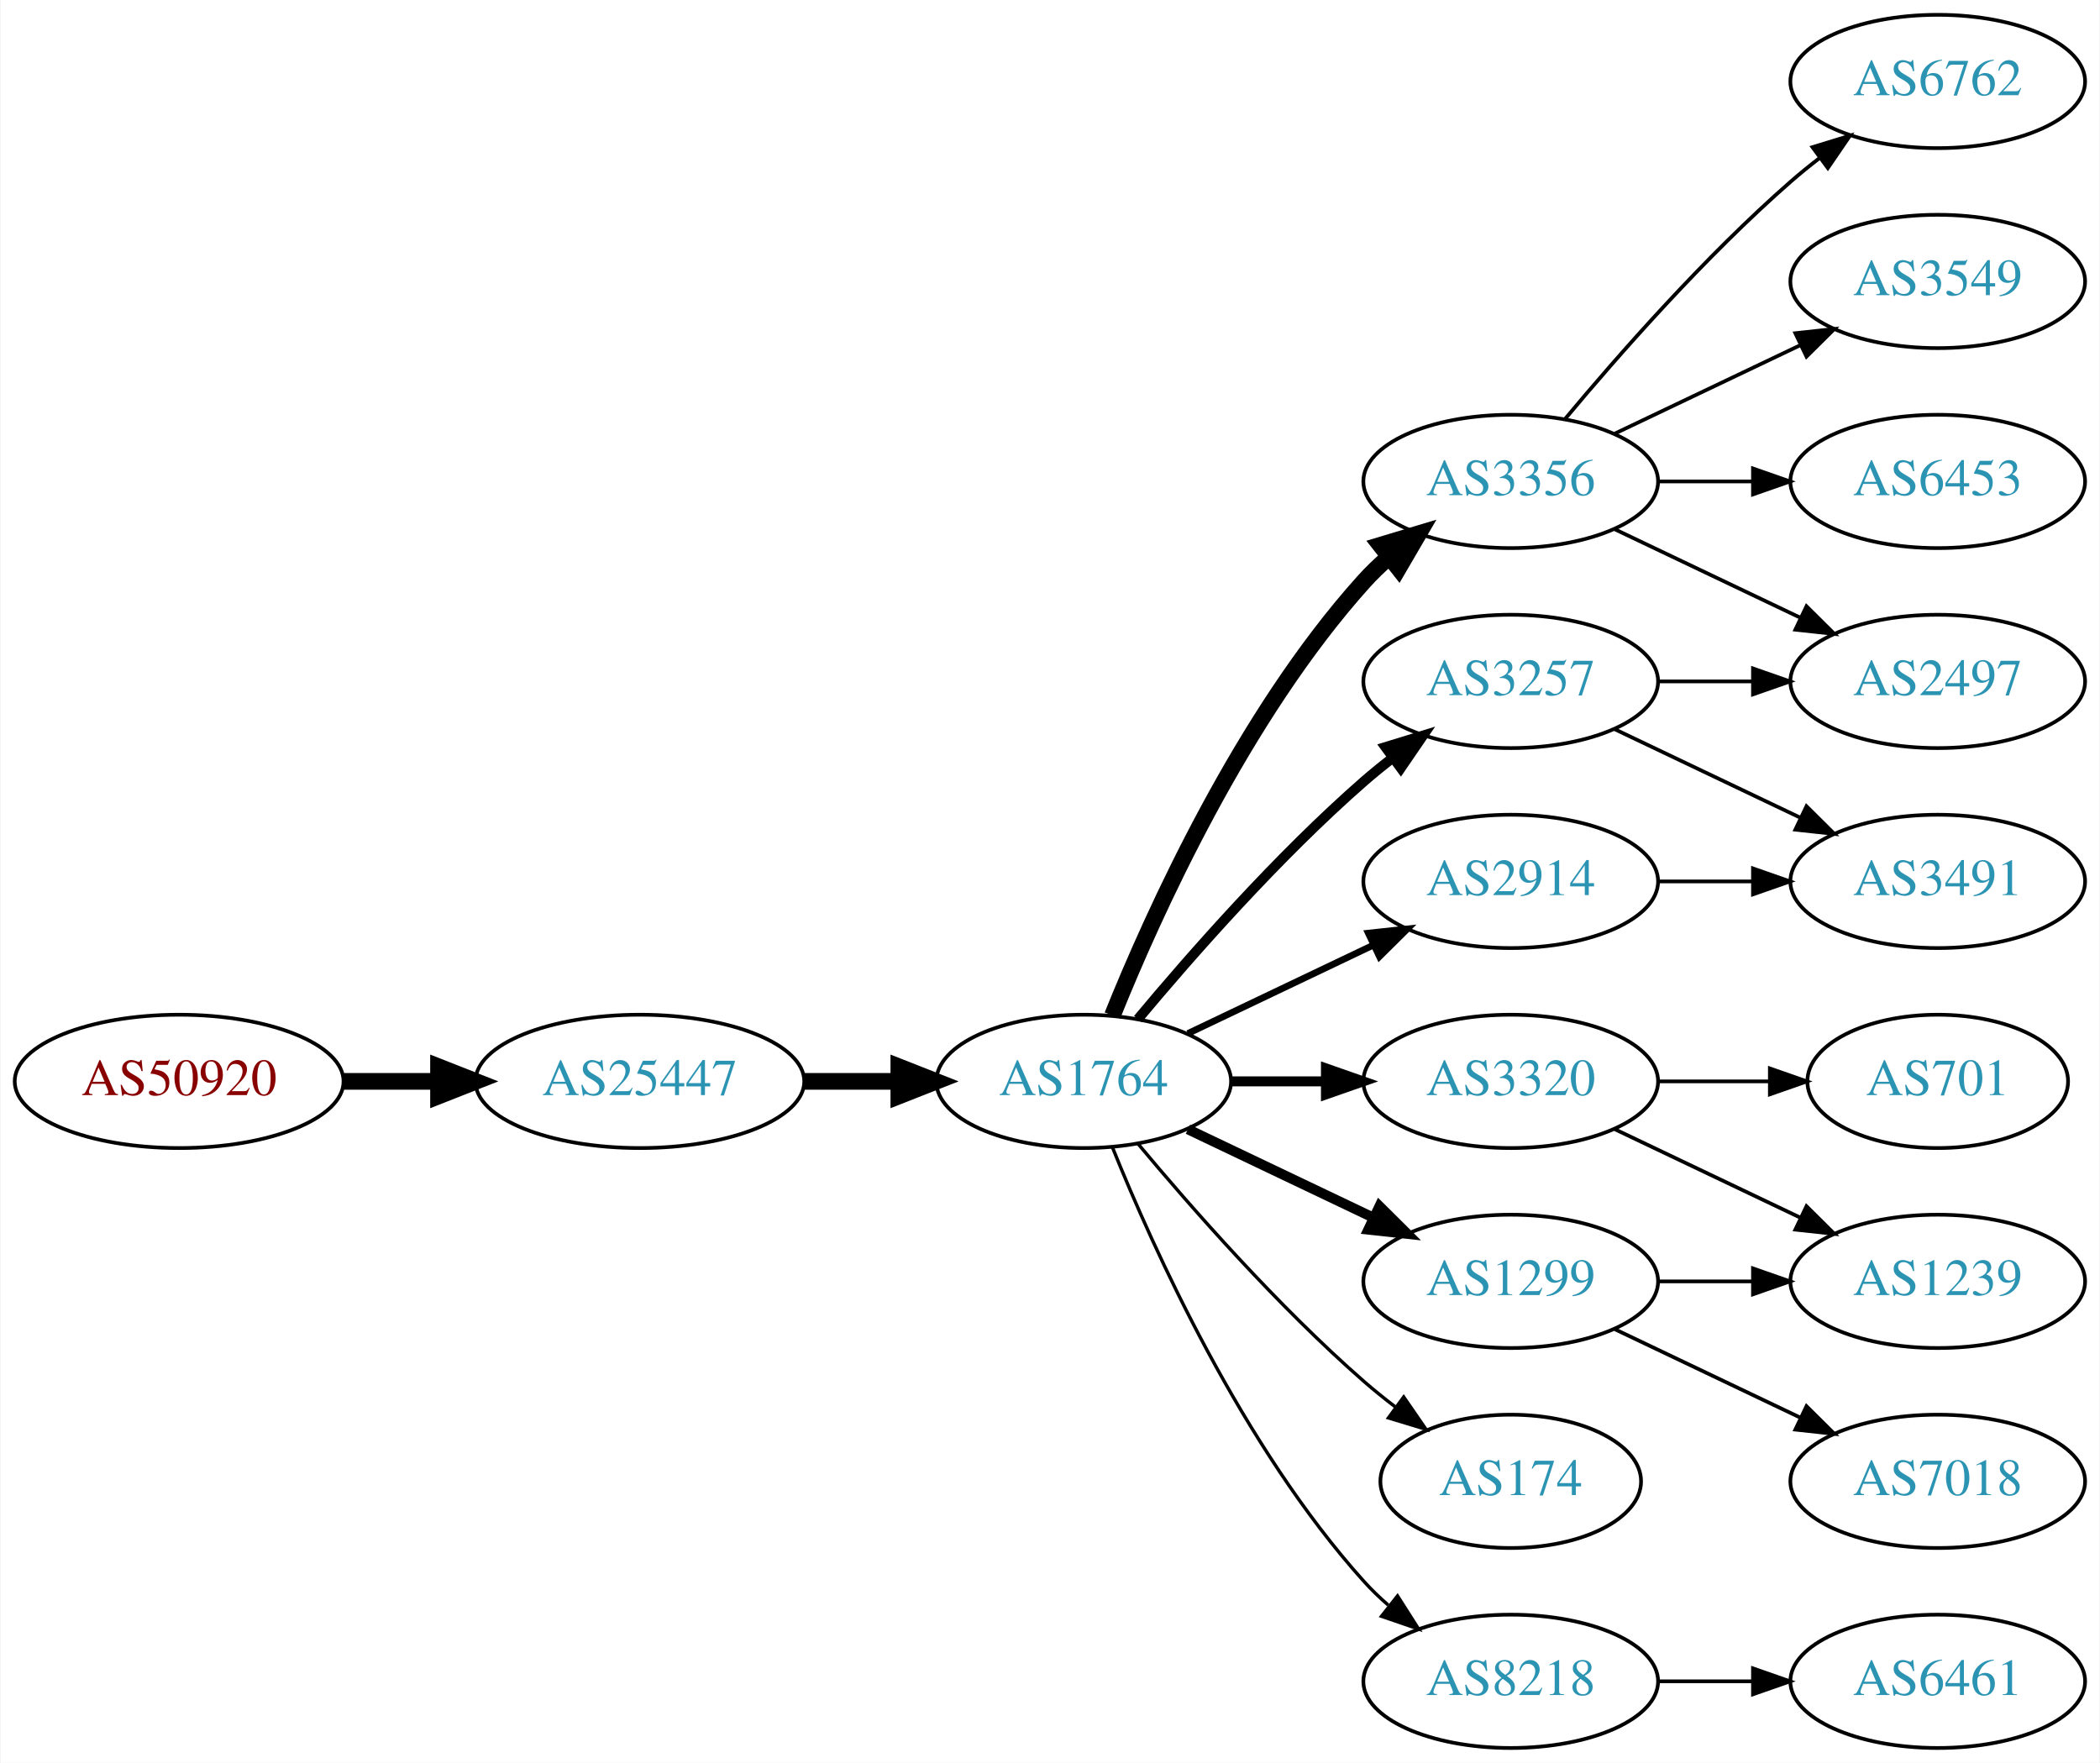
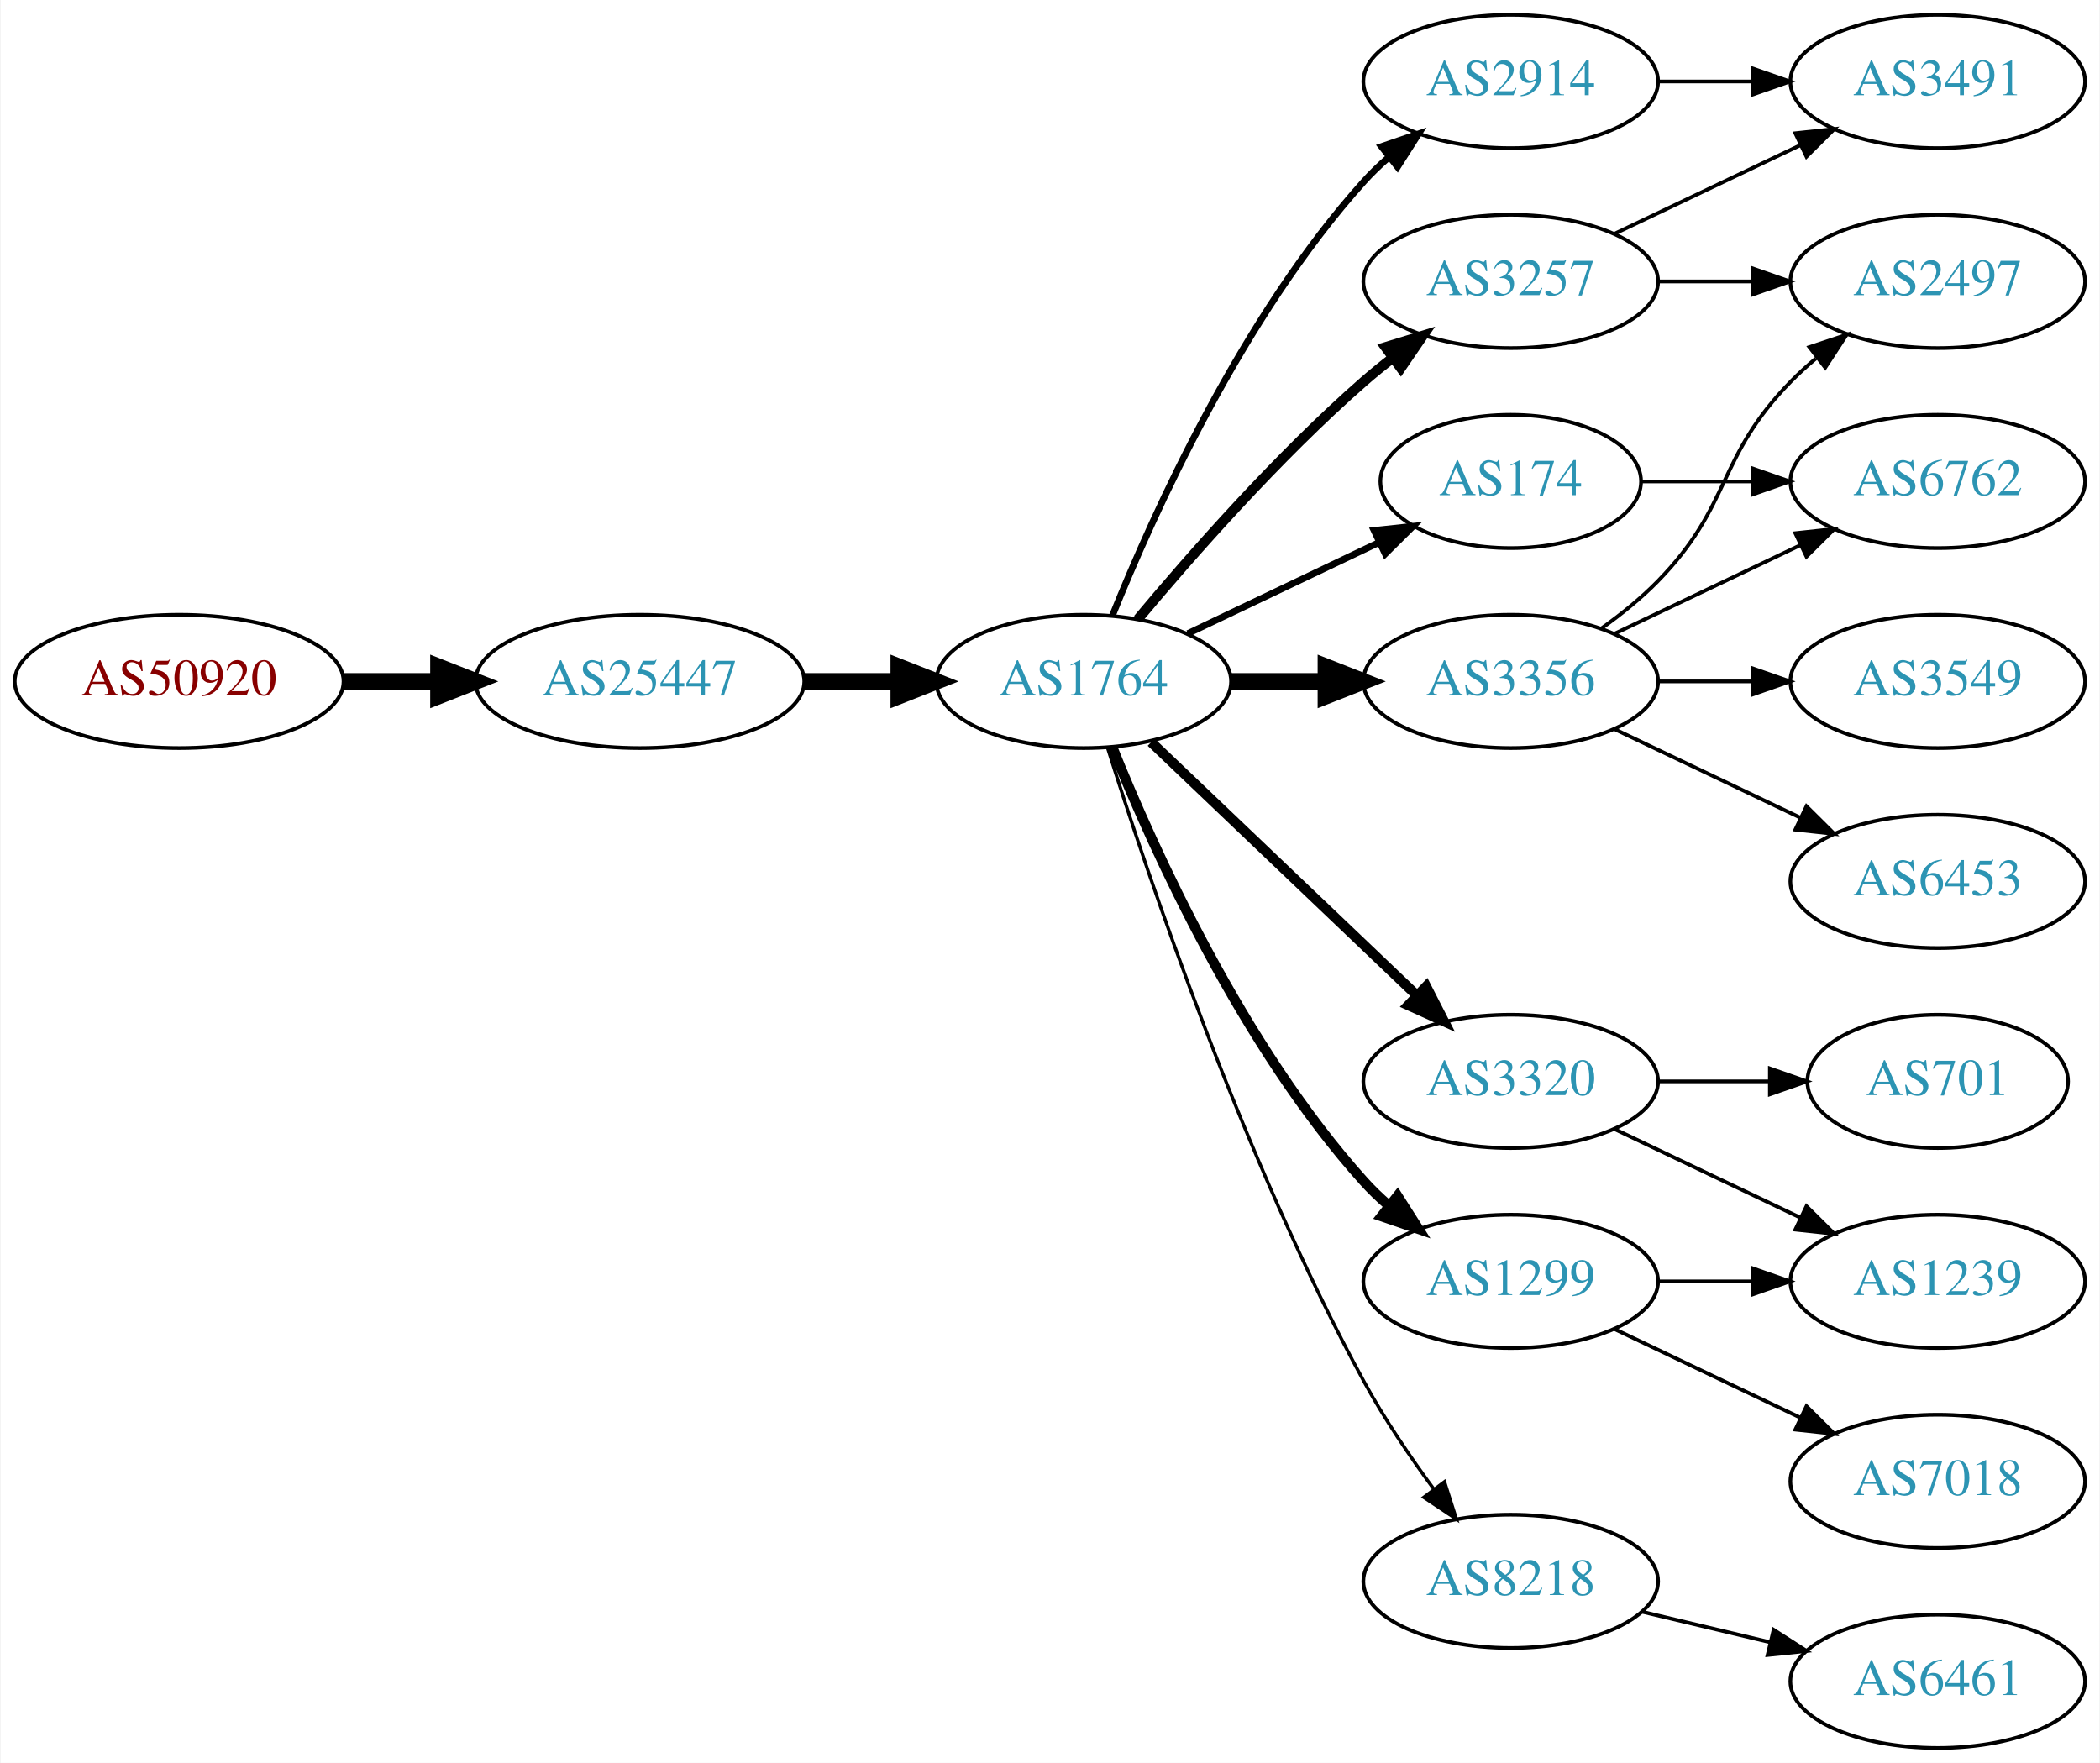
<svg xmlns="http://www.w3.org/2000/svg" xmlns:xlink="http://www.w3.org/1999/xlink" width="567pt" height="476pt" viewBox="0.00 0.00 566.66 476.00">
  <g id="graph0" class="graph" transform="scale(1 1) rotate(0) translate(4 472)">
    <polygon fill="white" stroke="none" points="-4,4 -4,-472 562.663,-472 562.663,4 -4,4" />
    <g id="node1" class="node">
      <g id="a_node1">
        <a xlink:href="/asn/50920" xlink:title="AS50920 ~ Kabel Braunau GmbH [AT]">
-           <ellipse fill="#ffffff" stroke="black" cx="44.196" cy="-180" rx="44.393" ry="18" />
-           <text text-anchor="middle" x="44.196" y="-176.3" font-family="Times,serif" font-size="14.00" fill="#880000">AS50920</text>
+           <ellipse fill="#ffffff" stroke="black" cx="44.196" cy="-288" rx="44.393" ry="18" />
+           <text text-anchor="middle" x="44.196" y="-284.3" font-family="Times,serif" font-size="14.00" fill="#880000">AS50920</text>
        </a>
      </g>
    </g>
    <g id="node2" class="node">
      <g id="a_node2">
        <a xlink:href="/asn/25447" xlink:title="AS25447 ~ Hackl-Str. 1, Object 2 [AT]">
-           <ellipse fill="#ffffff" stroke="black" cx="168.588" cy="-180" rx="44.393" ry="18" />
-           <text text-anchor="middle" x="168.588" y="-176.3" font-family="Times,serif" font-size="14.00" fill="#2c94b3">AS25447</text>
+           <ellipse fill="#ffffff" stroke="black" cx="168.588" cy="-288" rx="44.393" ry="18" />
+           <text text-anchor="middle" x="168.588" y="-284.3" font-family="Times,serif" font-size="14.00" fill="#2c94b3">AS25447</text>
        </a>
      </g>
    </g>
    <g id="edge1" class="edge">
-       <path fill="none" stroke="black" stroke-width="4.5" d="M88.692,-180C96.898,-180 105.569,-180 114.041,-180" />
-       <polygon fill="black" stroke="black" stroke-width="4.5" points="114.233,-183.938 124.233,-180 114.233,-176.063 114.233,-183.938" />
+       <path fill="none" stroke="black" stroke-width="4.5" d="M88.692,-288C96.898,-288 105.569,-288 114.041,-288" />
+       <polygon fill="black" stroke="black" stroke-width="4.5" points="114.233,-291.938 124.233,-288 114.233,-284.063 114.233,-291.938" />
    </g>
    <g id="node3" class="node">
      <g id="a_node3">
        <a xlink:href="/asn/1764" xlink:title="AS1764 ~ NEXTLAYER-AS [AT]">
-           <ellipse fill="#ffffff" stroke="black" cx="288.431" cy="-180" rx="39.794" ry="18" />
-           <text text-anchor="middle" x="288.431" y="-176.3" font-family="Times,serif" font-size="14.00" fill="#2c94b3">AS1764</text>
+           <ellipse fill="#ffffff" stroke="black" cx="288.431" cy="-288" rx="39.794" ry="18" />
+           <text text-anchor="middle" x="288.431" y="-284.3" font-family="Times,serif" font-size="14.00" fill="#2c94b3">AS1764</text>
        </a>
      </g>
    </g>
    <g id="edge2" class="edge">
-       <path fill="none" stroke="black" stroke-width="4.5" d="M212.799,-180C221.112,-180 229.875,-180 238.357,-180" />
-       <polygon fill="black" stroke="black" stroke-width="4.5" points="238.516,-183.938 248.516,-180 238.516,-176.063 238.516,-183.938" />
+       <path fill="none" stroke="black" stroke-width="4.5" d="M212.799,-288C221.112,-288 229.875,-288 238.357,-288" />
+       <polygon fill="black" stroke="black" stroke-width="4.5" points="238.516,-291.938 248.516,-288 238.516,-284.063 238.516,-291.938" />
    </g>
    <g id="node4" class="node">
      <g id="a_node4">
-         <a xlink:href="/asn/3356" xlink:title="AS3356 ~ Level 3 Parent, LLC [US]">
-           <ellipse fill="#ffffff" stroke="black" cx="403.724" cy="-342" rx="39.794" ry="18" />
-           <text text-anchor="middle" x="403.724" y="-338.3" font-family="Times,serif" font-size="14.00" fill="#2c94b3">AS3356</text>
+         <a xlink:href="/asn/174" xlink:title="AS174 ~ Cogent Communications [US]">
+           <ellipse fill="#ffffff" stroke="black" cx="403.724" cy="-342" rx="35.194" ry="18" />
+           <text text-anchor="middle" x="403.724" y="-338.3" font-family="Times,serif" font-size="14.00" fill="#2c94b3">AS174</text>
        </a>
      </g>
    </g>
    <g id="edge3" class="edge">
-       <path fill="none" stroke="black" stroke-width="4.5" d="M296.179,-197.787C307.23,-225.243 331.283,-278.578 364.077,-315 366.08,-317.224 368.298,-319.363 370.631,-321.397" />
-       <polygon fill="black" stroke="black" stroke-width="4.5" points="368.558,-324.777 378.85,-327.873 373.432,-318.591 368.558,-324.777" />
+       <path fill="none" stroke="black" stroke-width="1.8" d="M316.567,-300.934C331.999,-308.29 351.485,-317.577 368.02,-325.459" />
+       <polygon fill="black" stroke="black" stroke-width="1.8" points="366.828,-328.768 377.361,-329.911 369.84,-322.449 366.828,-328.768" />
    </g>
    <g id="node5" class="node">
      <g id="a_node5">
-         <a xlink:href="/asn/3257" xlink:title="AS3257 ~ GTT [DE]">
-           <ellipse fill="#ffffff" stroke="black" cx="403.724" cy="-288" rx="39.794" ry="18" />
-           <text text-anchor="middle" x="403.724" y="-284.3" font-family="Times,serif" font-size="14.00" fill="#2c94b3">AS3257</text>
+         <a xlink:href="/asn/1299" xlink:title="AS1299 ~ Telia Carrier [EU]">
+           <ellipse fill="#ffffff" stroke="black" cx="403.724" cy="-126" rx="39.794" ry="18" />
+           <text text-anchor="middle" x="403.724" y="-122.3" font-family="Times,serif" font-size="14.00" fill="#2c94b3">AS1299</text>
        </a>
      </g>
    </g>
    <g id="edge4" class="edge">
-       <path fill="none" stroke="black" stroke-width="2.7" d="M303.061,-196.817C317.343,-213.929 340.89,-240.745 364.077,-261 366.543,-263.154 369.182,-265.294 371.879,-267.372" />
-       <polygon fill="black" stroke="black" stroke-width="2.7" points="369.904,-270.264 380.033,-273.37 374.052,-264.625 369.904,-270.264" />
+       <path fill="none" stroke="black" stroke-width="2.7" d="M296.179,-270.213C307.23,-242.757 331.283,-189.422 364.077,-153 366.08,-150.776 368.298,-148.637 370.631,-146.603" />
+       <polygon fill="black" stroke="black" stroke-width="2.7" points="373.161,-149.065 378.85,-140.127 368.829,-143.567 373.161,-149.065" />
    </g>
    <g id="node6" class="node">
      <g id="a_node6">
+         <a xlink:href="/asn/8218" xlink:title="AS8218 ~ legacy Neotelecoms [FR]">
+           <ellipse fill="#ffffff" stroke="black" cx="403.724" cy="-45" rx="39.794" ry="18" />
+           <text text-anchor="middle" x="403.724" y="-41.3" font-family="Times,serif" font-size="14.00" fill="#2c94b3">AS8218</text>
+         </a>
+       </g>
+     </g>
+     <g id="edge5" class="edge">
+       <path fill="none" stroke="black" stroke-width="0.9" d="M294.852,-270.159C305.623,-235.854 331.514,-158.797 364.077,-99 369.509,-89.026 376.483,-78.731 383.009,-69.84" />
+       <polygon fill="black" stroke="black" stroke-width="0.9" points="385.842,-71.895 389.062,-61.802 380.251,-67.684 385.842,-71.895" />
+     </g>
+     <g id="node7" class="node">
+       <g id="a_node7">
+         <a xlink:href="/asn/3257" xlink:title="AS3257 ~ GTT [DE]">
+           <ellipse fill="#ffffff" stroke="black" cx="403.724" cy="-396" rx="39.794" ry="18" />
+           <text text-anchor="middle" x="403.724" y="-392.3" font-family="Times,serif" font-size="14.00" fill="#2c94b3">AS3257</text>
+         </a>
+       </g>
+     </g>
+     <g id="edge6" class="edge">
+       <path fill="none" stroke="black" stroke-width="2.7" d="M303.061,-304.817C317.343,-321.929 340.89,-348.745 364.077,-369 366.543,-371.154 369.182,-373.294 371.879,-375.372" />
+       <polygon fill="black" stroke="black" stroke-width="2.7" points="369.904,-378.264 380.033,-381.37 374.052,-372.625 369.904,-378.264" />
+     </g>
+     <g id="node8" class="node">
+       <g id="a_node8">
+         <a xlink:href="/asn/3356" xlink:title="AS3356 ~ Level 3 Parent, LLC [US]">
+           <ellipse fill="#ffffff" stroke="black" cx="403.724" cy="-288" rx="39.794" ry="18" />
+           <text text-anchor="middle" x="403.724" y="-284.3" font-family="Times,serif" font-size="14.00" fill="#2c94b3">AS3356</text>
+         </a>
+       </g>
+     </g>
+     <g id="edge7" class="edge">
+       <path fill="none" stroke="black" stroke-width="4.5" d="M328.103,-288C336.306,-288 345.07,-288 353.602,-288" />
+       <polygon fill="black" stroke="black" stroke-width="4.5" points="353.841,-291.938 363.841,-288 353.841,-284.063 353.841,-291.938" />
+     </g>
+     <g id="node9" class="node">
+       <g id="a_node9">
+         <a xlink:href="/asn/2914" xlink:title="AS2914 ~ NTT America, Inc. [US]">
+           <ellipse fill="#ffffff" stroke="black" cx="403.724" cy="-450" rx="39.794" ry="18" />
+           <text text-anchor="middle" x="403.724" y="-446.3" font-family="Times,serif" font-size="14.00" fill="#2c94b3">AS2914</text>
+         </a>
+       </g>
+     </g>
+     <g id="edge8" class="edge">
+       <path fill="none" stroke="black" stroke-width="1.8" d="M296.179,-305.787C307.23,-333.243 331.283,-386.578 364.077,-423 366.08,-425.224 368.298,-427.363 370.631,-429.397" />
+       <polygon fill="black" stroke="black" stroke-width="1.8" points="368.829,-432.433 378.85,-435.873 373.161,-426.935 368.829,-432.433" />
+     </g>
+     <g id="node10" class="node">
+       <g id="a_node10">
        <a xlink:href="/asn/3320" xlink:title="AS3320 ~ DTAG [DE]">
          <ellipse fill="#ffffff" stroke="black" cx="403.724" cy="-180" rx="39.794" ry="18" />
          <text text-anchor="middle" x="403.724" y="-176.3" font-family="Times,serif" font-size="14.00" fill="#2c94b3">AS3320</text>
        </a>
      </g>
    </g>
-     <g id="edge5" class="edge">
-       <path fill="none" stroke="black" stroke-width="2.7" d="M328.103,-180C336.306,-180 345.07,-180 353.602,-180" />
-       <polygon fill="black" stroke="black" stroke-width="2.7" points="353.841,-183.5 363.841,-180 353.841,-176.5 353.841,-183.5" />
-     </g>
-     <g id="node7" class="node">
-       <g id="a_node7">
-         <a xlink:href="/asn/2914" xlink:title="AS2914 ~ NTT America, Inc. [US]">
-           <ellipse fill="#ffffff" stroke="black" cx="403.724" cy="-234" rx="39.794" ry="18" />
-           <text text-anchor="middle" x="403.724" y="-230.3" font-family="Times,serif" font-size="14.00" fill="#2c94b3">AS2914</text>
-         </a>
-       </g>
-     </g>
-     <g id="edge6" class="edge">
-       <path fill="none" stroke="black" stroke-width="1.8" d="M316.567,-192.934C331.561,-200.081 350.382,-209.052 366.605,-216.785" />
-       <polygon fill="black" stroke="black" stroke-width="1.8" points="365.276,-220.028 375.809,-221.171 368.288,-213.709 365.276,-220.028" />
-     </g>
-     <g id="node8" class="node">
-       <g id="a_node8">
-         <a xlink:href="/asn/1299" xlink:title="AS1299 ~ Telia Carrier [EU]">
-           <ellipse fill="#ffffff" stroke="black" cx="403.724" cy="-126" rx="39.794" ry="18" />
-           <text text-anchor="middle" x="403.724" y="-122.3" font-family="Times,serif" font-size="14.00" fill="#2c94b3">AS1299</text>
-         </a>
-       </g>
-     </g>
-     <g id="edge7" class="edge">
-       <path fill="none" stroke="black" stroke-width="2.7" d="M316.567,-167.066C331.561,-159.919 350.382,-150.948 366.605,-143.215" />
-       <polygon fill="black" stroke="black" stroke-width="2.7" points="368.288,-146.291 375.809,-138.829 365.276,-139.972 368.288,-146.291" />
-     </g>
-     <g id="node9" class="node">
-       <g id="a_node9">
-         <a xlink:href="/asn/174" xlink:title="AS174 ~ Cogent Communications [US]">
-           <ellipse fill="#ffffff" stroke="black" cx="403.724" cy="-72" rx="35.194" ry="18" />
-           <text text-anchor="middle" x="403.724" y="-68.3" font-family="Times,serif" font-size="14.00" fill="#2c94b3">AS174</text>
-         </a>
-       </g>
-     </g>
-     <g id="edge8" class="edge">
-       <path fill="none" stroke="black" stroke-width="0.9" d="M303.061,-163.183C317.343,-146.071 340.89,-119.255 364.077,-99 366.747,-96.668 369.62,-94.352 372.55,-92.114" />
-       <polygon fill="black" stroke="black" stroke-width="0.9" points="374.828,-94.784 380.841,-86.061 370.701,-89.13 374.828,-94.784" />
-     </g>
-     <g id="node10" class="node">
-       <g id="a_node10">
-         <a xlink:href="/asn/8218" xlink:title="AS8218 ~ legacy Neotelecoms [FR]">
-           <ellipse fill="#ffffff" stroke="black" cx="403.724" cy="-18" rx="39.794" ry="18" />
-           <text text-anchor="middle" x="403.724" y="-14.3" font-family="Times,serif" font-size="14.00" fill="#2c94b3">AS8218</text>
-         </a>
-       </g>
-     </g>
    <g id="edge9" class="edge">
-       <path fill="none" stroke="black" stroke-width="0.9" d="M296.179,-162.213C307.23,-134.757 331.283,-81.422 364.077,-45 366.08,-42.776 368.298,-40.637 370.631,-38.603" />
-       <polygon fill="black" stroke="black" stroke-width="0.9" points="373.161,-41.065 378.85,-32.127 368.829,-35.567 373.161,-41.065" />
-     </g>
-     <g id="node11" class="node">
-       <g id="a_node11">
-         <a xlink:href="/asn/6762" xlink:title="AS6762 ~ TELECOM ITALIA SPARKLE S.p.A. [IT]">
-           <ellipse fill="#ffffff" stroke="black" cx="519.017" cy="-450" rx="39.794" ry="18" />
-           <text text-anchor="middle" x="519.017" y="-446.3" font-family="Times,serif" font-size="14.00" fill="#2c94b3">AS6762</text>
-         </a>
-       </g>
-     </g>
-     <g id="edge10" class="edge">
-       <path fill="none" stroke="black" d="M418.354,-358.817C432.636,-375.929 456.183,-402.745 479.37,-423 481.836,-425.154 484.475,-427.294 487.172,-429.372" />
-       <polygon fill="black" stroke="black" points="485.197,-432.264 495.326,-435.37 489.345,-426.625 485.197,-432.264" />
-     </g>
-     <g id="node12" class="node">
-       <g id="a_node12">
-         <a xlink:href="/asn/3549" xlink:title="AS3549 ~ Level 3 Parent, LLC [US]">
-           <ellipse fill="#ffffff" stroke="black" cx="519.017" cy="-396" rx="39.794" ry="18" />
-           <text text-anchor="middle" x="519.017" y="-392.3" font-family="Times,serif" font-size="14.00" fill="#2c94b3">AS3549</text>
-         </a>
-       </g>
-     </g>
-     <g id="edge11" class="edge">
-       <path fill="none" stroke="black" d="M431.86,-354.934C446.854,-362.081 465.675,-371.052 481.898,-378.785" />
-       <polygon fill="black" stroke="black" points="480.569,-382.028 491.102,-383.171 483.581,-375.709 480.569,-382.028" />
-     </g>
-     <g id="node13" class="node">
-       <g id="a_node13">
-         <a xlink:href="/asn/6453" xlink:title="AS6453 ~ TATA COMMUNICATIONS (AMERICA) INC [US]">
-           <ellipse fill="#ffffff" stroke="black" cx="519.017" cy="-342" rx="39.794" ry="18" />
-           <text text-anchor="middle" x="519.017" y="-338.3" font-family="Times,serif" font-size="14.00" fill="#2c94b3">AS6453</text>
-         </a>
-       </g>
-     </g>
-     <g id="edge12" class="edge">
-       <path fill="none" stroke="black" d="M443.396,-342C451.599,-342 460.363,-342 468.895,-342" />
-       <polygon fill="black" stroke="black" points="469.134,-345.5 479.134,-342 469.134,-338.5 469.134,-345.5" />
+       <path fill="none" stroke="black" stroke-width="2.7" d="M306.638,-271.597C325.713,-253.413 356.633,-223.937 378.23,-203.349" />
+       <polygon fill="black" stroke="black" stroke-width="2.7" points="380.903,-205.637 385.726,-196.203 376.073,-200.57 380.903,-205.637" />
    </g>
    <g id="node14" class="node">
      <g id="a_node14">
-         <a xlink:href="/asn/2497" xlink:title="AS2497 ~ Internet Initiative Japan Inc. [JP]">
-           <ellipse fill="#ffffff" stroke="black" cx="519.017" cy="-288" rx="39.794" ry="18" />
-           <text text-anchor="middle" x="519.017" y="-284.3" font-family="Times,serif" font-size="14.00" fill="#2c94b3">AS2497</text>
-         </a>
-       </g>
-     </g>
-     <g id="edge13" class="edge">
-       <path fill="none" stroke="black" d="M431.86,-329.066C446.854,-321.919 465.675,-312.948 481.898,-305.215" />
-       <polygon fill="black" stroke="black" points="483.581,-308.291 491.102,-300.829 480.569,-301.972 483.581,-308.291" />
-     </g>
-     <g id="edge14" class="edge">
-       <path fill="none" stroke="black" d="M443.396,-288C451.599,-288 460.363,-288 468.895,-288" />
-       <polygon fill="black" stroke="black" points="469.134,-291.5 479.134,-288 469.134,-284.5 469.134,-291.5" />
-     </g>
-     <g id="node15" class="node">
-       <g id="a_node15">
-         <a xlink:href="/asn/3491" xlink:title="AS3491 ~ PCCW Global, Inc. [US]">
-           <ellipse fill="#ffffff" stroke="black" cx="519.017" cy="-234" rx="39.794" ry="18" />
-           <text text-anchor="middle" x="519.017" y="-230.3" font-family="Times,serif" font-size="14.00" fill="#2c94b3">AS3491</text>
-         </a>
-       </g>
-     </g>
-     <g id="edge15" class="edge">
-       <path fill="none" stroke="black" d="M431.86,-275.066C446.854,-267.919 465.675,-258.948 481.898,-251.215" />
-       <polygon fill="black" stroke="black" points="483.581,-254.291 491.102,-246.829 480.569,-247.972 483.581,-254.291" />
-     </g>
-     <g id="node16" class="node">
-       <g id="a_node16">
+         <a xlink:href="/asn/6762" xlink:title="AS6762 ~ TELECOM ITALIA SPARKLE S.p.A. [IT]">
+           <ellipse fill="#ffffff" stroke="black" cx="519.017" cy="-342" rx="39.794" ry="18" />
+           <text text-anchor="middle" x="519.017" y="-338.3" font-family="Times,serif" font-size="14.00" fill="#2c94b3">AS6762</text>
+         </a>
+       </g>
+     </g>
+     <g id="edge17" class="edge">
+       <path fill="none" stroke="black" d="M439.023,-342C448.4,-342 458.75,-342 468.785,-342" />
+       <polygon fill="black" stroke="black" points="469.074,-345.5 479.074,-342 469.074,-338.5 469.074,-345.5" />
+     </g>
+     <g id="node17" class="node">
+       <g id="a_node17">
        <a xlink:href="/asn/1239" xlink:title="AS1239 ~ Sprint [US]">
          <ellipse fill="#ffffff" stroke="black" cx="519.017" cy="-126" rx="39.794" ry="18" />
          <text text-anchor="middle" x="519.017" y="-122.3" font-family="Times,serif" font-size="14.00" fill="#2c94b3">AS1239</text>
        </a>
      </g>
    </g>
+     <g id="edge20" class="edge">
+       <path fill="none" stroke="black" d="M443.396,-126C451.599,-126 460.363,-126 468.895,-126" />
+       <polygon fill="black" stroke="black" points="469.134,-129.5 479.134,-126 469.134,-122.5 469.134,-129.5" />
+     </g>
+     <g id="node19" class="node">
+       <g id="a_node19">
+         <a xlink:href="/asn/7018" xlink:title="AS7018 ~ AT&amp;T Services, Inc. [US]">
+           <ellipse fill="#ffffff" stroke="black" cx="519.017" cy="-72" rx="39.794" ry="18" />
+           <text text-anchor="middle" x="519.017" y="-68.3" font-family="Times,serif" font-size="14.00" fill="#2c94b3">AS7018</text>
+         </a>
+       </g>
+     </g>
+     <g id="edge21" class="edge">
+       <path fill="none" stroke="black" d="M431.86,-113.066C446.854,-105.919 465.675,-96.948 481.898,-89.215" />
+       <polygon fill="black" stroke="black" points="483.581,-92.291 491.102,-84.829 480.569,-85.972 483.581,-92.291" />
+     </g>
+     <g id="node11" class="node">
+       <g id="a_node11">
+         <a xlink:href="/asn/6461" xlink:title="AS6461 ~ Zayo Bandwidth [US]">
+           <ellipse fill="#ffffff" stroke="black" cx="519.017" cy="-18" rx="39.794" ry="18" />
+           <text text-anchor="middle" x="519.017" y="-14.3" font-family="Times,serif" font-size="14.00" fill="#2c94b3">AS6461</text>
+         </a>
+       </g>
+     </g>
+     <g id="edge10" class="edge">
+       <path fill="none" stroke="black" d="M439.331,-36.752C450.202,-34.162 462.357,-31.265 473.799,-28.538" />
+       <polygon fill="black" stroke="black" points="474.705,-31.92 483.621,-26.197 473.082,-25.111 474.705,-31.92" />
+     </g>
+     <g id="node12" class="node">
+       <g id="a_node12">
+         <a xlink:href="/asn/2497" xlink:title="AS2497 ~ Internet Initiative Japan Inc. [JP]">
+           <ellipse fill="#ffffff" stroke="black" cx="519.017" cy="-396" rx="39.794" ry="18" />
+           <text text-anchor="middle" x="519.017" y="-392.3" font-family="Times,serif" font-size="14.00" fill="#2c94b3">AS2497</text>
+         </a>
+       </g>
+     </g>
+     <g id="edge15" class="edge">
+       <path fill="none" stroke="black" d="M443.396,-396C451.599,-396 460.363,-396 468.895,-396" />
+       <polygon fill="black" stroke="black" points="469.134,-399.5 479.134,-396 469.134,-392.5 469.134,-399.5" />
+     </g>
+     <g id="node16" class="node">
+       <g id="a_node16">
+         <a xlink:href="/asn/3491" xlink:title="AS3491 ~ PCCW Global, Inc. [US]">
+           <ellipse fill="#ffffff" stroke="black" cx="519.017" cy="-450" rx="39.794" ry="18" />
+           <text text-anchor="middle" x="519.017" y="-446.3" font-family="Times,serif" font-size="14.00" fill="#2c94b3">AS3491</text>
+         </a>
+       </g>
+     </g>
    <g id="edge16" class="edge">
+       <path fill="none" stroke="black" d="M431.86,-408.934C446.854,-416.081 465.675,-425.052 481.898,-432.785" />
+       <polygon fill="black" stroke="black" points="480.569,-436.028 491.102,-437.171 483.581,-429.709 480.569,-436.028" />
+     </g>
+     <g id="edge11" class="edge">
+       <path fill="none" stroke="black" d="M428.318,-302.389C433.574,-306.148 438.906,-310.437 443.37,-315 463.543,-335.617 459.198,-348.383 479.37,-369 481.463,-371.139 483.746,-373.218 486.123,-375.21" />
+       <polygon fill="black" stroke="black" points="484.367,-378.275 494.423,-381.611 488.641,-372.732 484.367,-378.275" />
+     </g>
+     <g id="node13" class="node">
+       <g id="a_node13">
+         <a xlink:href="/asn/3549" xlink:title="AS3549 ~ Level 3 Parent, LLC [US]">
+           <ellipse fill="#ffffff" stroke="black" cx="519.017" cy="-288" rx="39.794" ry="18" />
+           <text text-anchor="middle" x="519.017" y="-284.3" font-family="Times,serif" font-size="14.00" fill="#2c94b3">AS3549</text>
+         </a>
+       </g>
+     </g>
+     <g id="edge12" class="edge">
+       <path fill="none" stroke="black" d="M443.396,-288C451.599,-288 460.363,-288 468.895,-288" />
+       <polygon fill="black" stroke="black" points="469.134,-291.5 479.134,-288 469.134,-284.5 469.134,-291.5" />
+     </g>
+     <g id="edge13" class="edge">
+       <path fill="none" stroke="black" d="M431.86,-300.934C446.854,-308.081 465.675,-317.052 481.898,-324.785" />
+       <polygon fill="black" stroke="black" points="480.569,-328.028 491.102,-329.171 483.581,-321.709 480.569,-328.028" />
+     </g>
+     <g id="node15" class="node">
+       <g id="a_node15">
+         <a xlink:href="/asn/6453" xlink:title="AS6453 ~ TATA COMMUNICATIONS (AMERICA) INC [US]">
+           <ellipse fill="#ffffff" stroke="black" cx="519.017" cy="-234" rx="39.794" ry="18" />
+           <text text-anchor="middle" x="519.017" y="-230.3" font-family="Times,serif" font-size="14.00" fill="#2c94b3">AS6453</text>
+         </a>
+       </g>
+     </g>
+     <g id="edge14" class="edge">
+       <path fill="none" stroke="black" d="M431.86,-275.066C446.854,-267.919 465.675,-258.948 481.898,-251.215" />
+       <polygon fill="black" stroke="black" points="483.581,-254.291 491.102,-246.829 480.569,-247.972 483.581,-254.291" />
+     </g>
+     <g id="edge22" class="edge">
+       <path fill="none" stroke="black" d="M443.396,-450C451.599,-450 460.363,-450 468.895,-450" />
+       <polygon fill="black" stroke="black" points="469.134,-453.5 479.134,-450 469.134,-446.5 469.134,-453.5" />
+     </g>
+     <g id="edge18" class="edge">
      <path fill="none" stroke="black" d="M431.86,-167.066C446.854,-159.919 465.675,-150.948 481.898,-143.215" />
      <polygon fill="black" stroke="black" points="483.581,-146.291 491.102,-138.829 480.569,-139.972 483.581,-146.291" />
    </g>
-     <g id="node17" class="node">
-       <g id="a_node17">
+     <g id="node18" class="node">
+       <g id="a_node18">
        <a xlink:href="/asn/701" xlink:title="AS701 ~ UUNET [US]">
          <ellipse fill="#ffffff" stroke="black" cx="519.017" cy="-180" rx="35.194" ry="18" />
          <text text-anchor="middle" x="519.017" y="-176.3" font-family="Times,serif" font-size="14.00" fill="#2c94b3">AS701</text>
        </a>
      </g>
    </g>
-     <g id="edge17" class="edge">
+     <g id="edge19" class="edge">
      <path fill="none" stroke="black" d="M443.396,-180C453.101,-180 463.592,-180 473.555,-180" />
      <polygon fill="black" stroke="black" points="473.691,-183.5 483.691,-180 473.691,-176.5 473.691,-183.5" />
    </g>
-     <g id="edge18" class="edge">
-       <path fill="none" stroke="black" d="M443.396,-234C451.599,-234 460.363,-234 468.895,-234" />
-       <polygon fill="black" stroke="black" points="469.134,-237.5 479.134,-234 469.134,-230.5 469.134,-237.5" />
-     </g>
-     <g id="edge20" class="edge">
-       <path fill="none" stroke="black" d="M443.396,-126C451.599,-126 460.363,-126 468.895,-126" />
-       <polygon fill="black" stroke="black" points="469.134,-129.5 479.134,-126 469.134,-122.5 469.134,-129.5" />
-     </g>
-     <g id="node18" class="node">
-       <g id="a_node18">
-         <a xlink:href="/asn/7018" xlink:title="AS7018 ~ AT&amp;T Services, Inc. [US]">
-           <ellipse fill="#ffffff" stroke="black" cx="519.017" cy="-72" rx="39.794" ry="18" />
-           <text text-anchor="middle" x="519.017" y="-68.3" font-family="Times,serif" font-size="14.00" fill="#2c94b3">AS7018</text>
-         </a>
-       </g>
-     </g>
-     <g id="edge19" class="edge">
-       <path fill="none" stroke="black" d="M431.86,-113.066C446.854,-105.919 465.675,-96.948 481.898,-89.215" />
-       <polygon fill="black" stroke="black" points="483.581,-92.291 491.102,-84.829 480.569,-85.972 483.581,-92.291" />
-     </g>
-     <g id="node19" class="node">
-       <g id="a_node19">
-         <a xlink:href="/asn/6461" xlink:title="AS6461 ~ Zayo Bandwidth [US]">
-           <ellipse fill="#ffffff" stroke="black" cx="519.017" cy="-18" rx="39.794" ry="18" />
-           <text text-anchor="middle" x="519.017" y="-14.3" font-family="Times,serif" font-size="14.00" fill="#2c94b3">AS6461</text>
-         </a>
-       </g>
-     </g>
-     <g id="edge21" class="edge">
-       <path fill="none" stroke="black" d="M443.396,-18C451.599,-18 460.363,-18 468.895,-18" />
-       <polygon fill="black" stroke="black" points="469.134,-21.5 479.134,-18 469.134,-14.5 469.134,-21.5" />
-     </g>
  </g>
</svg>
